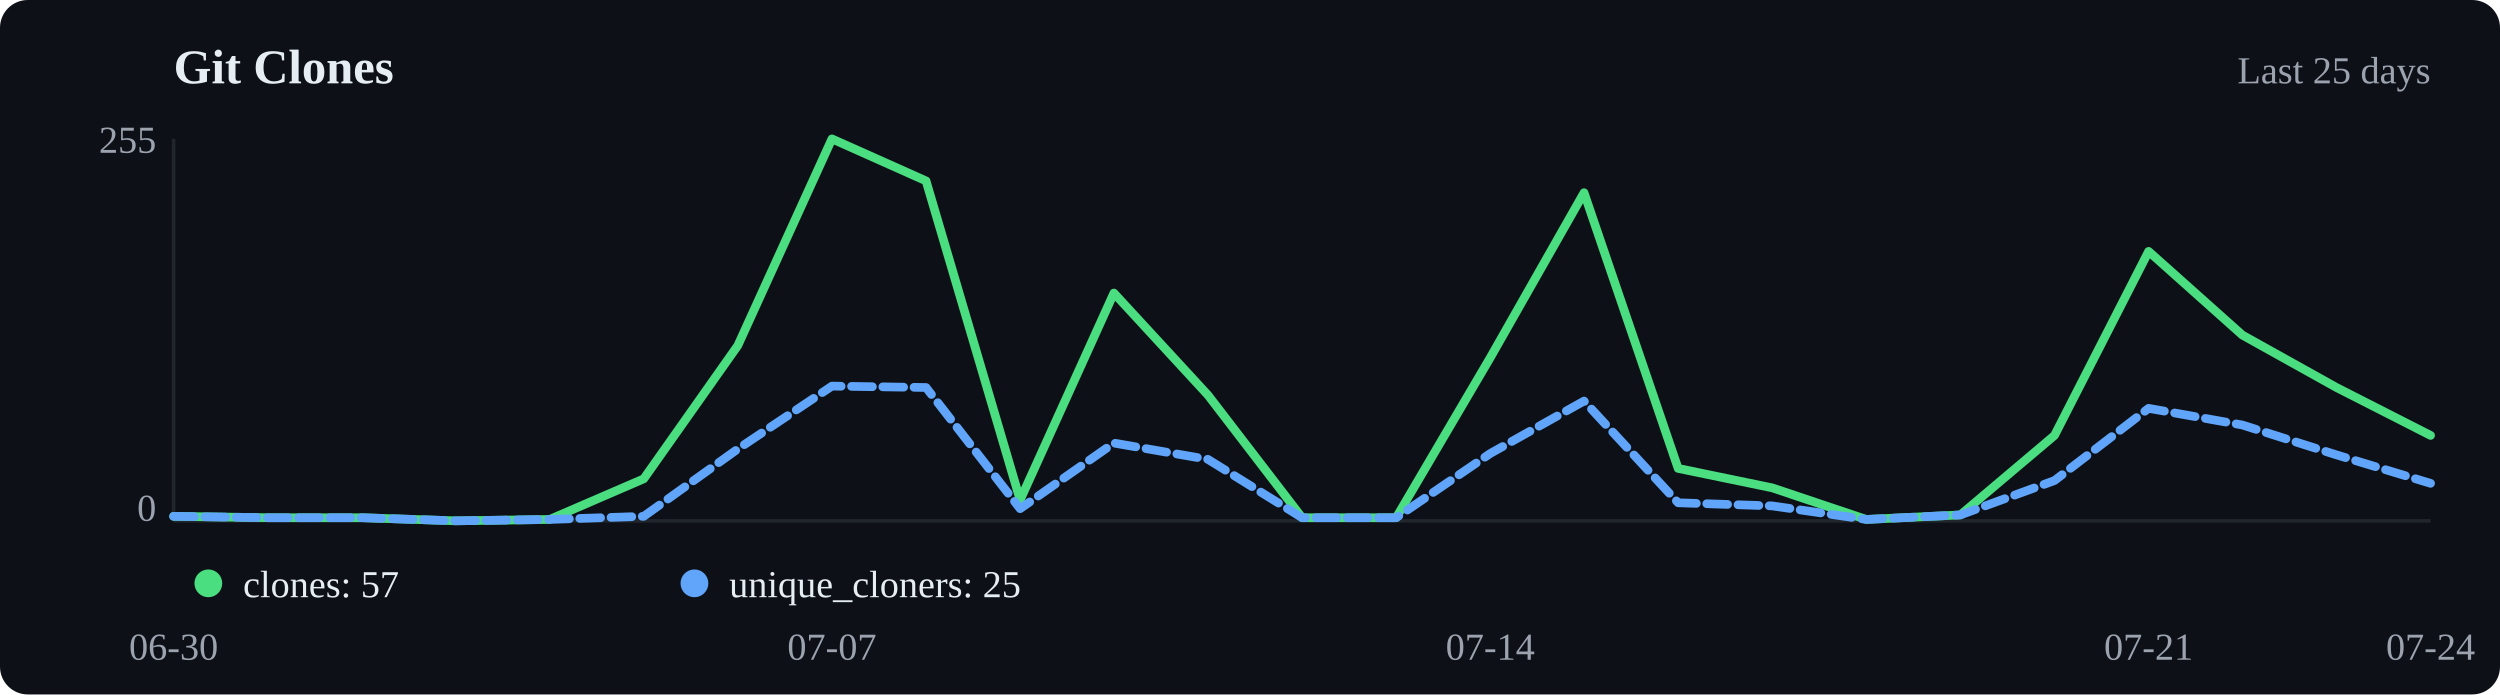
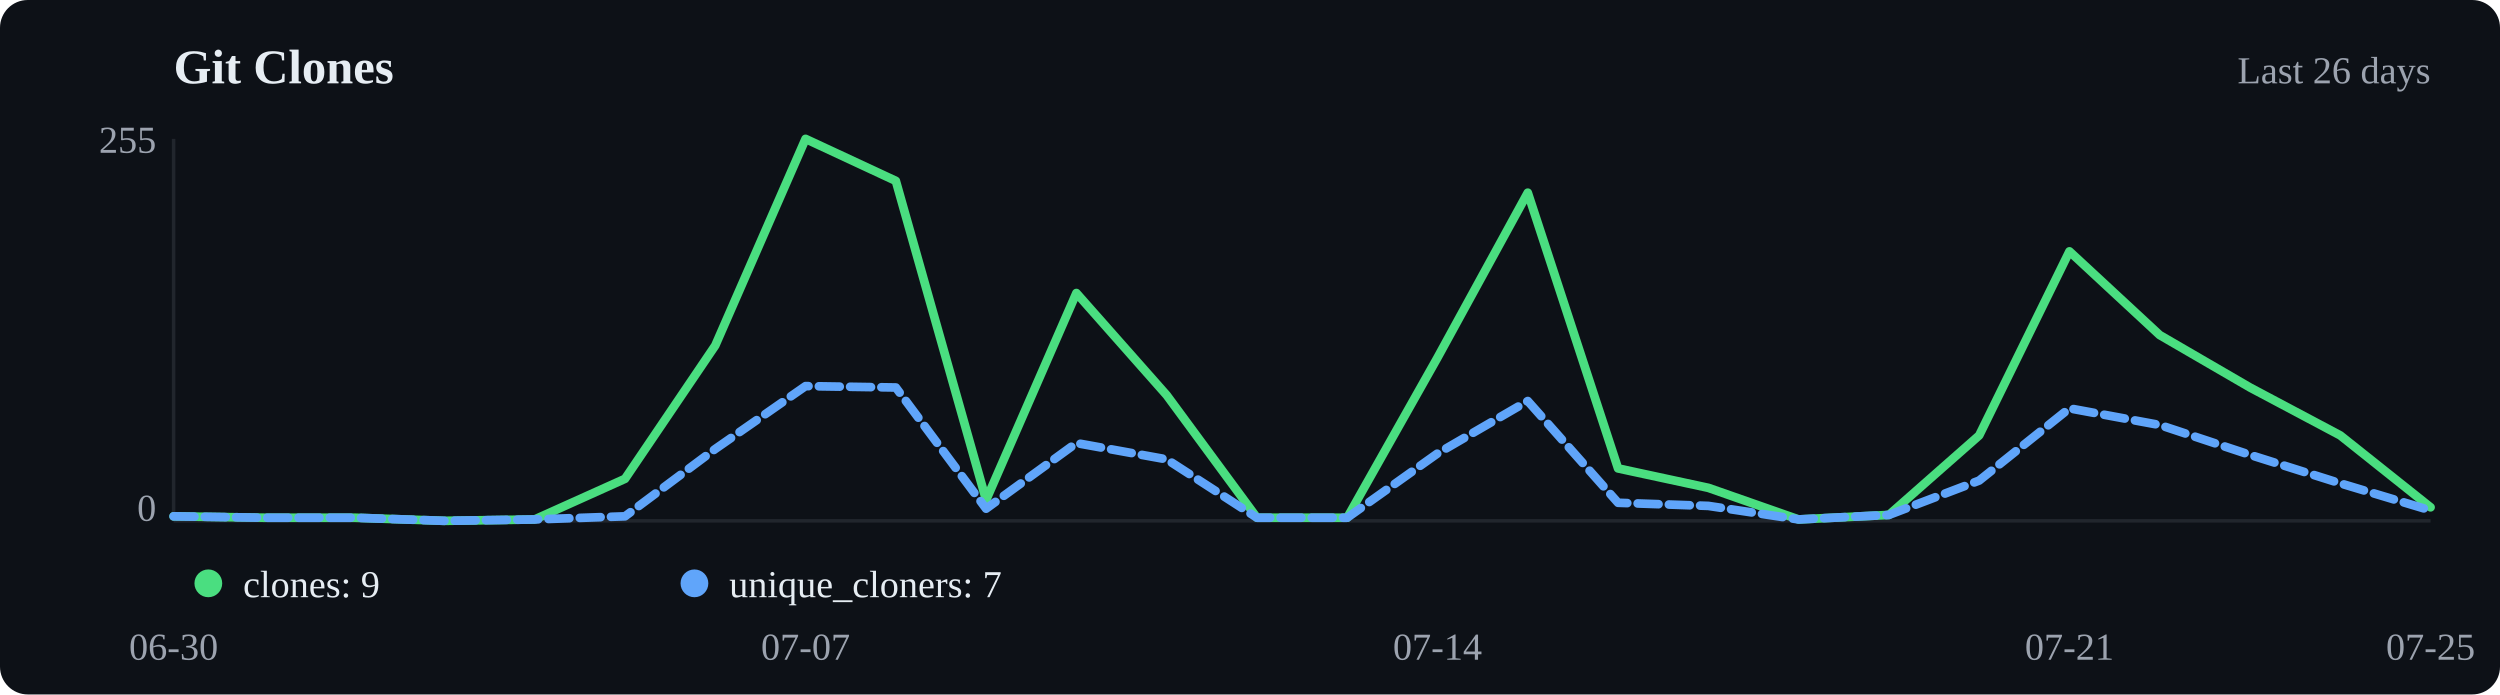
<svg xmlns="http://www.w3.org/2000/svg" viewBox="0 0 720 200" width="720" height="200">
  <rect width="720" height="200" fill="#0d1117" rx="8" />
  <text x="50" y="24" font-size="14" font-weight="600" fill="#e6edf3">Git Clones</text>
-   <text x="700" y="24" text-anchor="end" font-size="11" fill="#9ca3af">Last 25 days</text>
+   <text x="700" y="24" text-anchor="end" font-size="11" fill="#9ca3af">Last 26 days</text>
  <line x1="50" y1="40" x2="50" y2="150" stroke="#21262d" />
  <line x1="50" y1="150" x2="700" y2="150" stroke="#21262d" />
-   <polyline points="50.0,148.7 77.1,149.1 104.2,149.1 131.2,150.0 158.3,149.6 185.4,137.9 212.5,99.5 239.6,40.0 266.7,52.1 293.8,144.0 320.8,84.4 347.9,113.8 375.0,149.1 402.1,149.1 429.2,103.0 456.2,55.5 483.3,134.9 510.4,140.5 537.5,149.6 564.6,148.3 591.7,125.4 618.8,72.4 645.8,96.5 672.9,111.6 700.0,125.4" fill="none" stroke="#4ade80" stroke-width="2.5" stroke-linecap="round" stroke-linejoin="round" />
-   <polyline points="50.0,148.7 77.1,149.1 104.2,149.1 131.2,150.0 158.3,149.6 185.4,148.7 212.5,129.3 239.6,111.2 266.7,111.6 293.8,146.5 320.8,127.6 347.9,132.3 375.0,149.1 402.1,149.1 429.2,130.6 456.2,115.5 483.3,144.8 510.4,145.7 537.5,149.6 564.6,148.3 591.7,138.4 618.8,117.6 645.8,122.4 672.9,131.0 700.0,139.2" fill="none" stroke="#60a5fa" stroke-width="2.5" stroke-linecap="round" stroke-linejoin="round" stroke-dasharray="6,3" />
+   <polyline points="50.0,148.7 76.0,149.1 102.0,149.1 128.0,150.0 154.0,149.6 180.0,137.9 206.0,99.5 232.0,40.0 258.0,52.1 284.0,144.0 310.0,84.4 336.0,113.8 362.0,149.1 388.0,149.1 414.0,103.0 440.0,55.5 466.0,134.9 492.0,140.5 518.0,149.6 544.0,148.3 570.0,125.4 596.0,72.4 622.0,96.5 648.0,111.6 674.0,125.4 700.0,146.1" fill="none" stroke="#4ade80" stroke-width="2.5" stroke-linecap="round" stroke-linejoin="round" />
+   <polyline points="50.0,148.7 76.0,149.1 102.0,149.1 128.0,150.0 154.0,149.6 180.0,148.7 206.0,129.3 232.0,111.2 258.0,111.6 284.0,146.5 310.0,127.6 336.0,132.3 362.0,149.1 388.0,149.1 414.0,130.6 440.0,115.5 466.0,144.8 492.0,145.7 518.0,149.6 544.0,148.3 570.0,138.4 596.0,117.6 622.0,122.4 648.0,131.0 674.0,139.2 700.0,147.0" fill="none" stroke="#60a5fa" stroke-width="2.5" stroke-linecap="round" stroke-linejoin="round" stroke-dasharray="6,3" />
  <circle cx="60" cy="168" r="4" fill="#4ade80" />
-   <text x="70" y="172" font-size="11" fill="#e6edf3">clones: 57</text>
+   <text x="70" y="172" font-size="11" fill="#e6edf3">clones: 9</text>
  <circle cx="200" cy="168" r="4" fill="#60a5fa" />
-   <text x="210" y="172" font-size="11" fill="#e6edf3">unique_cloners: 25</text>
+   <text x="210" y="172" font-size="11" fill="#e6edf3">unique_cloners: 7</text>
  <text x="50.0" y="190" text-anchor="middle" font-size="11" fill="#9ca3af">06-30</text>
-   <text x="239.6" y="190" text-anchor="middle" font-size="11" fill="#9ca3af">07-07</text>
-   <text x="429.2" y="190" text-anchor="middle" font-size="11" fill="#9ca3af">07-14</text>
-   <text x="618.8" y="190" text-anchor="middle" font-size="11" fill="#9ca3af">07-21</text>
-   <text x="700.0" y="190" text-anchor="middle" font-size="11" fill="#9ca3af">07-24</text>
+   <text x="232.0" y="190" text-anchor="middle" font-size="11" fill="#9ca3af">07-07</text>
+   <text x="414.0" y="190" text-anchor="middle" font-size="11" fill="#9ca3af">07-14</text>
+   <text x="596.0" y="190" text-anchor="middle" font-size="11" fill="#9ca3af">07-21</text>
+   <text x="700.0" y="190" text-anchor="middle" font-size="11" fill="#9ca3af">07-25</text>
  <text x="45" y="44" text-anchor="end" font-size="11" fill="#9ca3af">255</text>
  <text x="45" y="150" text-anchor="end" font-size="11" fill="#9ca3af">0</text>
</svg>
